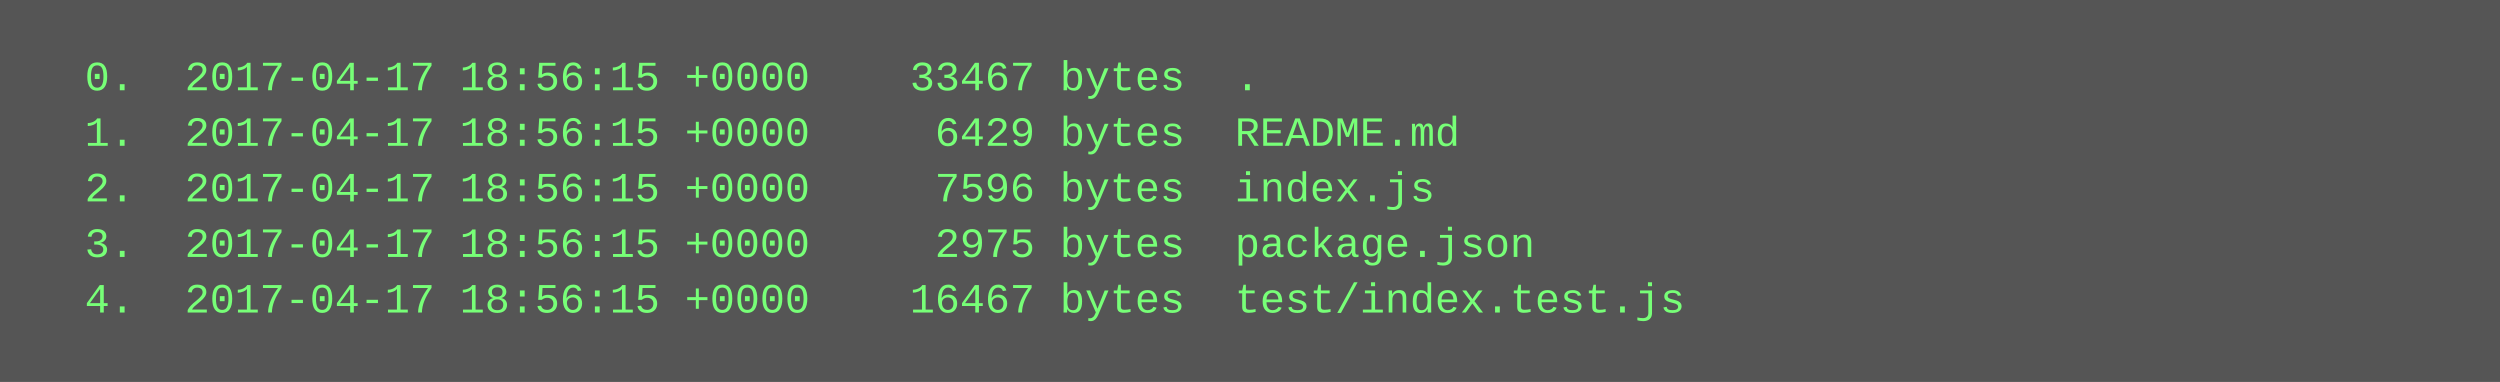
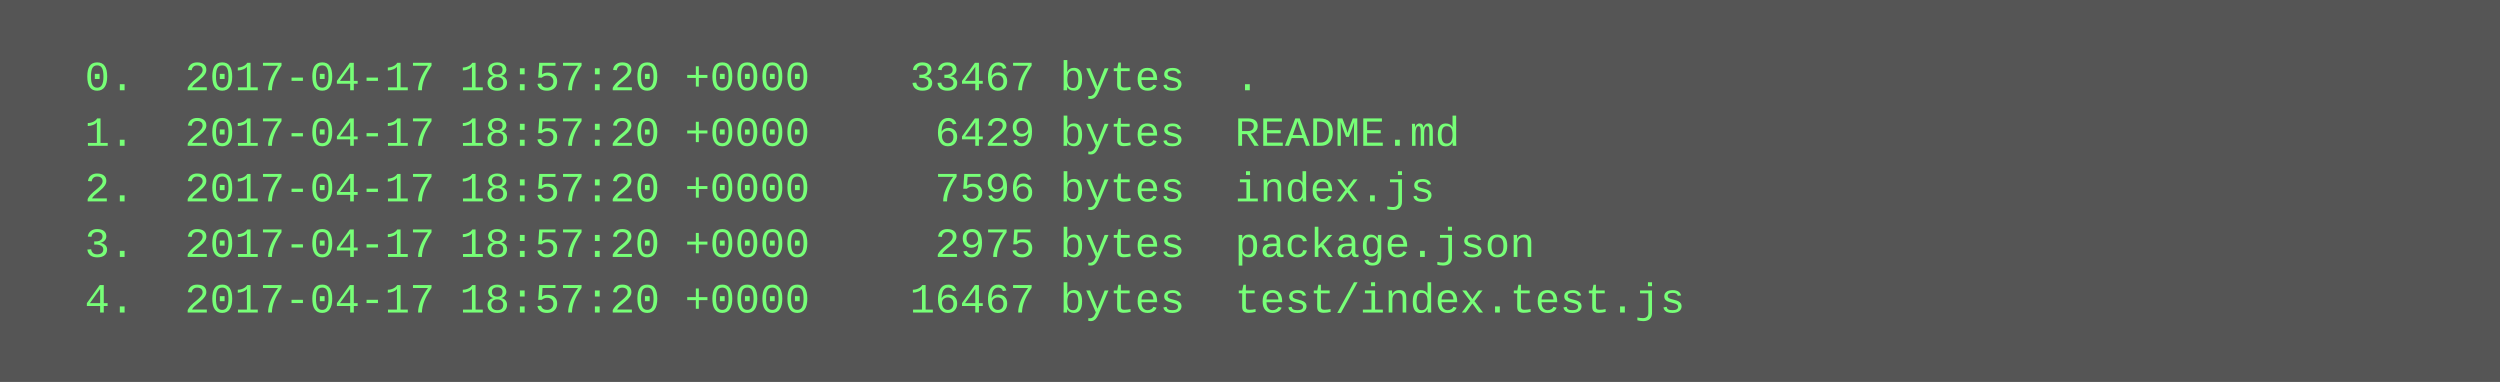
<svg xmlns="http://www.w3.org/2000/svg" height="110" width="720">
  <rect height="110" fill="#555" width="720" />
  <text fill="#7f7" font-family="Courier New" font-size="12" xml:space="preserve">
-     <tspan x="10" y="26">  0.  2017-04-17 18:56:15 +0000    33467 bytes  .</tspan>
-     <tspan x="10" y="42">  1.  2017-04-17 18:56:15 +0000     6429 bytes  README.md</tspan>
-     <tspan x="10" y="58">  2.  2017-04-17 18:56:15 +0000     7596 bytes  index.js</tspan>
-     <tspan x="10" y="74">  3.  2017-04-17 18:56:15 +0000     2975 bytes  package.json</tspan>
-     <tspan x="10" y="90">  4.  2017-04-17 18:56:15 +0000    16467 bytes  test/index.test.js</tspan>
+     <tspan x="10" y="26">  0.  2017-04-17 18:57:20 +0000    33467 bytes  .</tspan>
+     <tspan x="10" y="42">  1.  2017-04-17 18:57:20 +0000     6429 bytes  README.md</tspan>
+     <tspan x="10" y="58">  2.  2017-04-17 18:57:20 +0000     7596 bytes  index.js</tspan>
+     <tspan x="10" y="74">  3.  2017-04-17 18:57:20 +0000     2975 bytes  package.json</tspan>
+     <tspan x="10" y="90">  4.  2017-04-17 18:57:20 +0000    16467 bytes  test/index.test.js</tspan>
  </text>
</svg>
